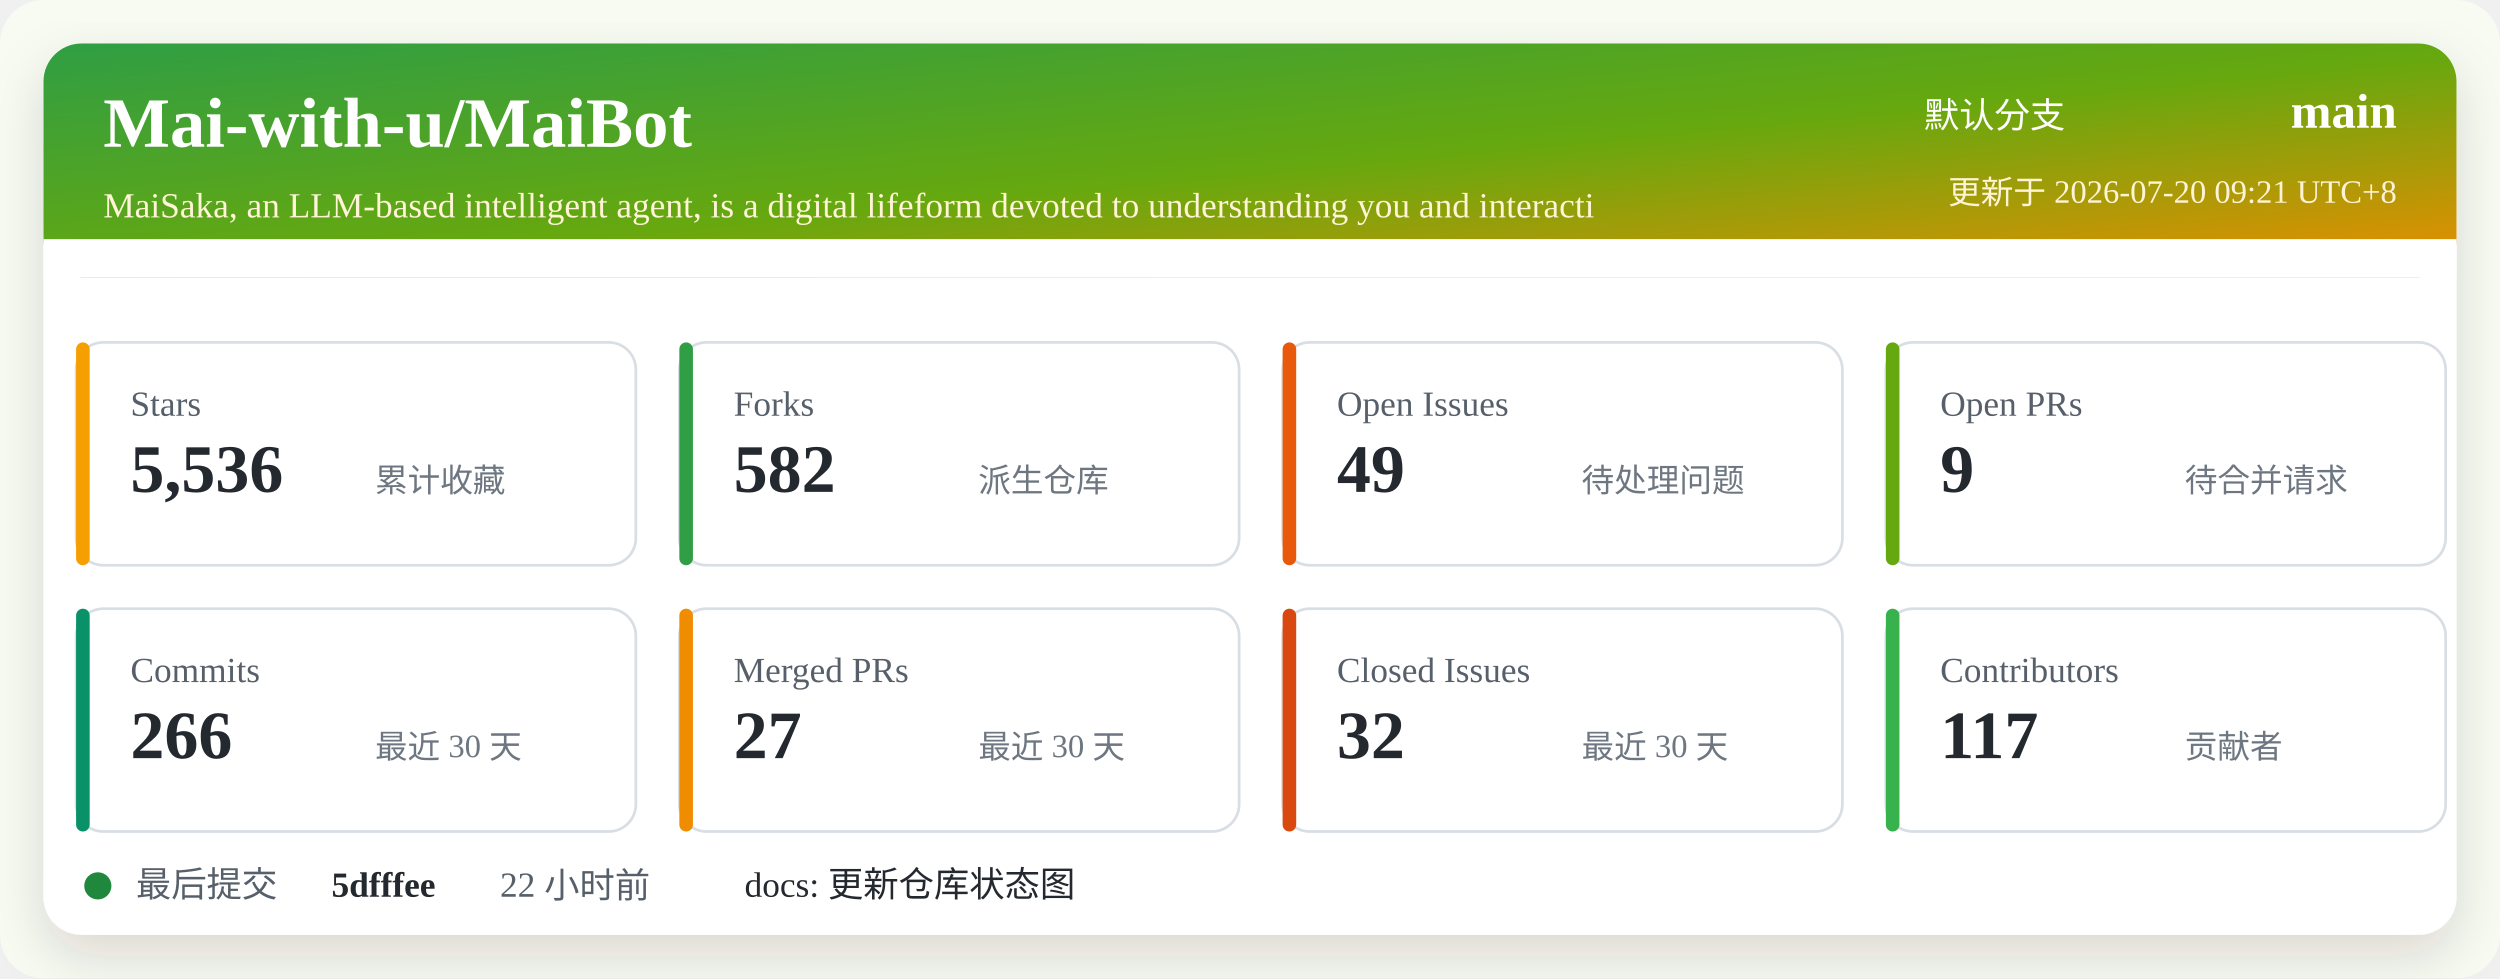
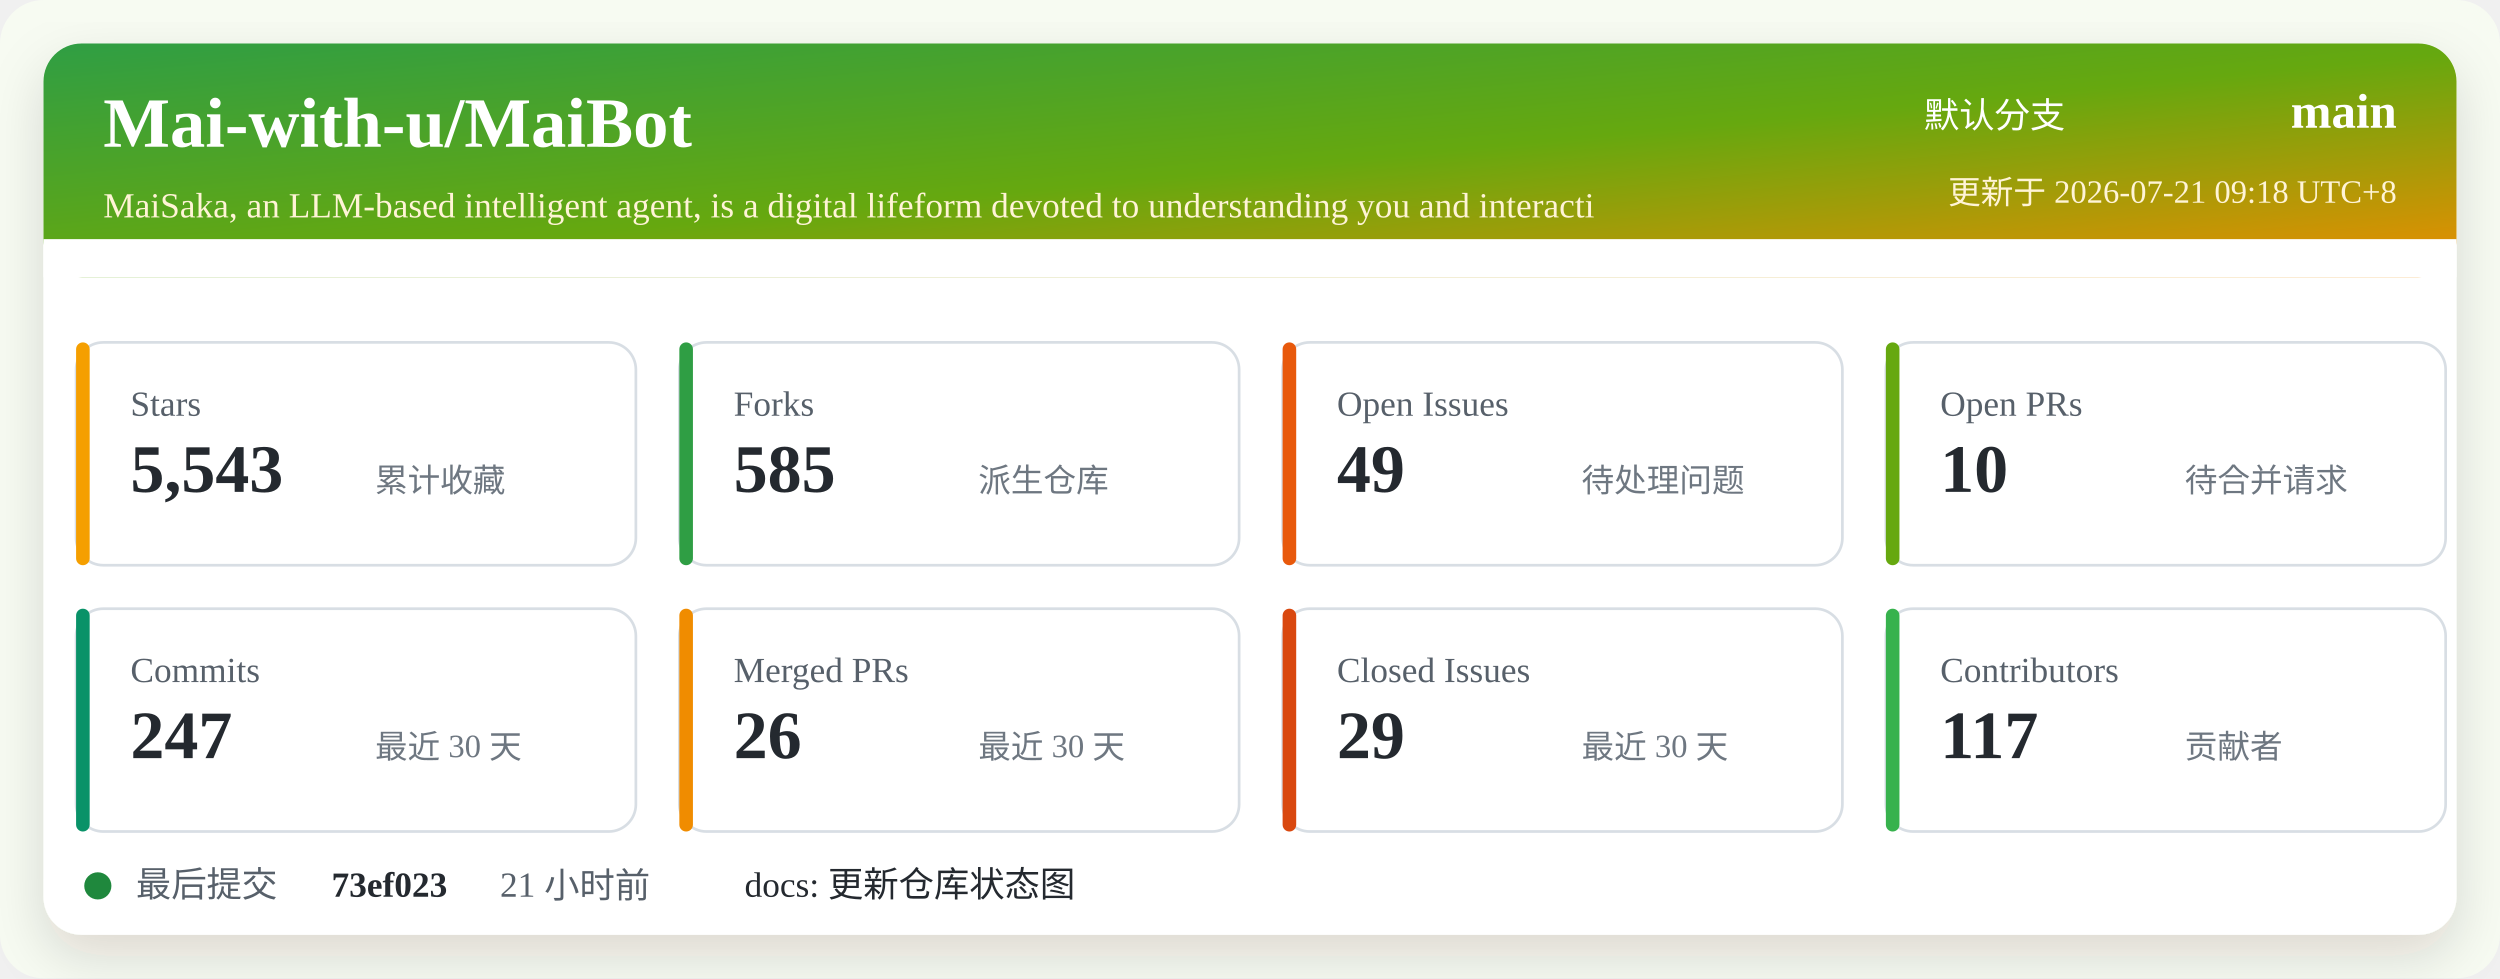
<svg xmlns="http://www.w3.org/2000/svg" width="920" height="360" viewBox="0 0 920 360" role="img" aria-labelledby="title desc">
  <defs>
    <linearGradient id="header" x1="0" x2="1" y1="0" y2="1">
      <stop offset="0%" stop-color="#2f9e44" />
      <stop offset="52%" stop-color="#66a80f" />
      <stop offset="100%" stop-color="#f08c00" />
    </linearGradient>
    <filter id="shadow" x="-5%" y="-5%" width="110%" height="110%">
      <feDropShadow dx="0" dy="8" stdDeviation="10" flood-color="#2b2318" flood-opacity="0.14" />
    </filter>
  </defs>
  <rect width="920" height="360" rx="16" fill="#f7fbf2" />
  <rect x="16" y="16" width="888" height="328" rx="14" fill="#ffffff" filter="url(#shadow)" />
  <rect x="16" y="16" width="888" height="86" rx="14" fill="url(#header)" />
  <path d="M16 88 H904 V102 H16 Z" fill="#ffffff" />
  <text x="38" y="54" fill="#ffffff" font-size="26" font-weight="700">Mai-with-u/MaiBot</text>
  <text x="38" y="80" fill="#fff4d6" font-size="13">MaiSaka, an LLM-based intelligent agent, is a digital lifeform devoted to understanding you and interacti</text>
  <text x="760" y="47" fill="#ffffff" font-size="13" text-anchor="end">默认分支</text>
  <text x="882" y="47" fill="#ffffff" font-size="18" font-weight="700" text-anchor="end">main</text>
-   <text x="882" y="75" fill="#fff4d6" font-size="12" text-anchor="end">更新于 2026-07-20 09:21 UTC+8</text>
+   <text x="882" y="75" fill="#fff4d6" font-size="12" text-anchor="end">更新于 2026-07-21 09:18 UTC+8</text>
  <g transform="translate(28 126)">
    <rect width="206" height="82" rx="10" fill="#ffffff" stroke="#d8dee4" />
    <rect x="0" y="0" width="5" height="82" rx="2.5" fill="#f59f00" />
    <text x="20" y="27" fill="#57606a" font-size="13">Stars</text>
-     <text x="20" y="55" fill="#24292f" font-size="25" font-weight="700">5,536</text>
+     <text x="20" y="55" fill="#24292f" font-size="25" font-weight="700">5,543</text>
    <text x="110" y="55" fill="#6e7781" font-size="12">累计收藏</text>
  </g>
  <g transform="translate(250 126)">
    <rect width="206" height="82" rx="10" fill="#ffffff" stroke="#d8dee4" />
    <rect x="0" y="0" width="5" height="82" rx="2.5" fill="#2f9e44" />
    <text x="20" y="27" fill="#57606a" font-size="13">Forks</text>
-     <text x="20" y="55" fill="#24292f" font-size="25" font-weight="700">582</text>
+     <text x="20" y="55" fill="#24292f" font-size="25" font-weight="700">585</text>
    <text x="110" y="55" fill="#6e7781" font-size="12">派生仓库</text>
  </g>
  <g transform="translate(472 126)">
    <rect width="206" height="82" rx="10" fill="#ffffff" stroke="#d8dee4" />
    <rect x="0" y="0" width="5" height="82" rx="2.5" fill="#e8590c" />
    <text x="20" y="27" fill="#57606a" font-size="13">Open Issues</text>
    <text x="20" y="55" fill="#24292f" font-size="25" font-weight="700">49</text>
    <text x="110" y="55" fill="#6e7781" font-size="12">待处理问题</text>
  </g>
  <g transform="translate(694 126)">
    <rect width="206" height="82" rx="10" fill="#ffffff" stroke="#d8dee4" />
    <rect x="0" y="0" width="5" height="82" rx="2.5" fill="#66a80f" />
    <text x="20" y="27" fill="#57606a" font-size="13">Open PRs</text>
-     <text x="20" y="55" fill="#24292f" font-size="25" font-weight="700">9</text>
+     <text x="20" y="55" fill="#24292f" font-size="25" font-weight="700">10</text>
    <text x="110" y="55" fill="#6e7781" font-size="12">待合并请求</text>
  </g>
  <g transform="translate(28 224)">
    <rect width="206" height="82" rx="10" fill="#ffffff" stroke="#d8dee4" />
    <rect x="0" y="0" width="5" height="82" rx="2.5" fill="#099268" />
    <text x="20" y="27" fill="#57606a" font-size="13">Commits</text>
-     <text x="20" y="55" fill="#24292f" font-size="25" font-weight="700">266</text>
+     <text x="20" y="55" fill="#24292f" font-size="25" font-weight="700">247</text>
    <text x="110" y="55" fill="#6e7781" font-size="12">最近 30 天</text>
  </g>
  <g transform="translate(250 224)">
    <rect width="206" height="82" rx="10" fill="#ffffff" stroke="#d8dee4" />
    <rect x="0" y="0" width="5" height="82" rx="2.5" fill="#f08c00" />
    <text x="20" y="27" fill="#57606a" font-size="13">Merged PRs</text>
-     <text x="20" y="55" fill="#24292f" font-size="25" font-weight="700">27</text>
+     <text x="20" y="55" fill="#24292f" font-size="25" font-weight="700">26</text>
    <text x="110" y="55" fill="#6e7781" font-size="12">最近 30 天</text>
  </g>
  <g transform="translate(472 224)">
    <rect width="206" height="82" rx="10" fill="#ffffff" stroke="#d8dee4" />
    <rect x="0" y="0" width="5" height="82" rx="2.5" fill="#d9480f" />
    <text x="20" y="27" fill="#57606a" font-size="13">Closed Issues</text>
-     <text x="20" y="55" fill="#24292f" font-size="25" font-weight="700">32</text>
+     <text x="20" y="55" fill="#24292f" font-size="25" font-weight="700">29</text>
    <text x="110" y="55" fill="#6e7781" font-size="12">最近 30 天</text>
  </g>
  <g transform="translate(694 224)">
    <rect width="206" height="82" rx="10" fill="#ffffff" stroke="#d8dee4" />
    <rect x="0" y="0" width="5" height="82" rx="2.5" fill="#37b24d" />
    <text x="20" y="27" fill="#57606a" font-size="13">Contributors</text>
    <text x="20" y="55" fill="#24292f" font-size="25" font-weight="700">117</text>
    <text x="110" y="55" fill="#6e7781" font-size="12">贡献者</text>
  </g>
  <g transform="translate(28 318)">
    <circle cx="8" cy="8" r="5" fill="#1f883d" />
    <text x="22" y="12" fill="#57606a" font-size="13">最后提交</text>
-     <text x="94" y="12" fill="#24292f" font-size="13" font-weight="700">5dfffee</text>
-     <text x="156" y="12" fill="#57606a" font-size="13">22 小时前</text>
+     <text x="94" y="12" fill="#24292f" font-size="13" font-weight="700">73ef023</text>
+     <text x="156" y="12" fill="#57606a" font-size="13">21 小时前</text>
    <text x="246" y="12" fill="#24292f" font-size="13">docs: 更新仓库状态图</text>
  </g>
</svg>
